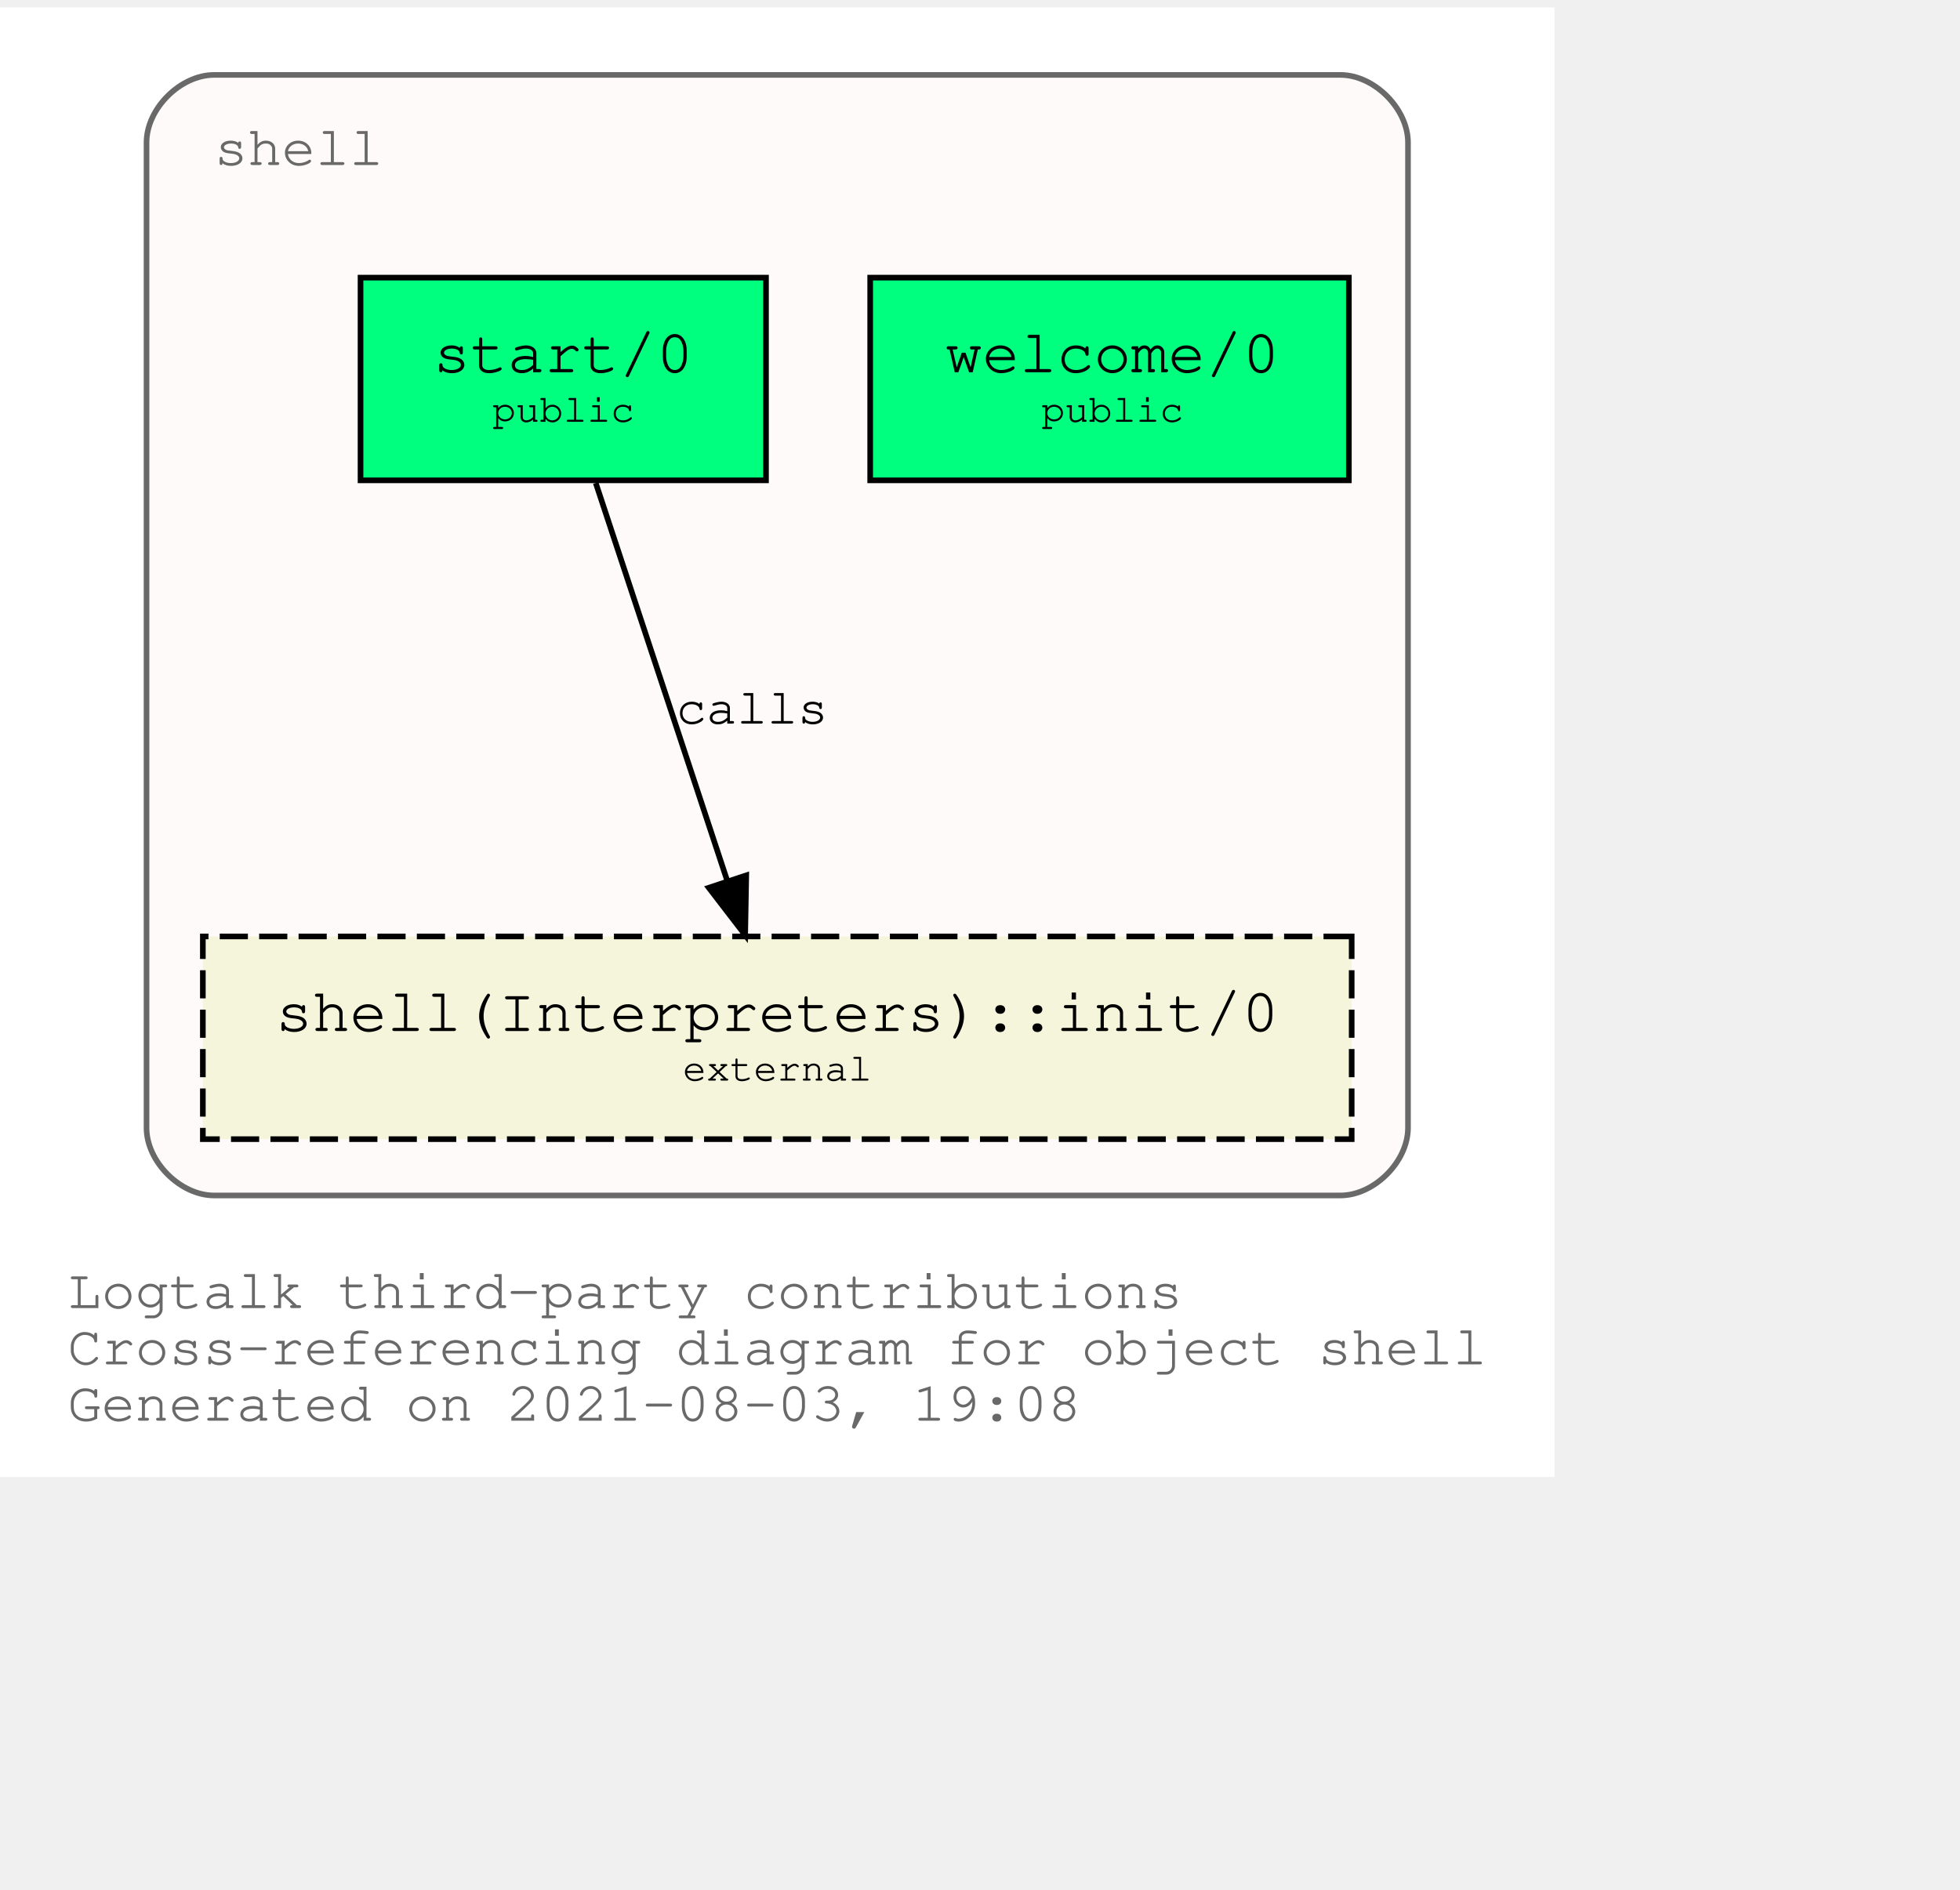
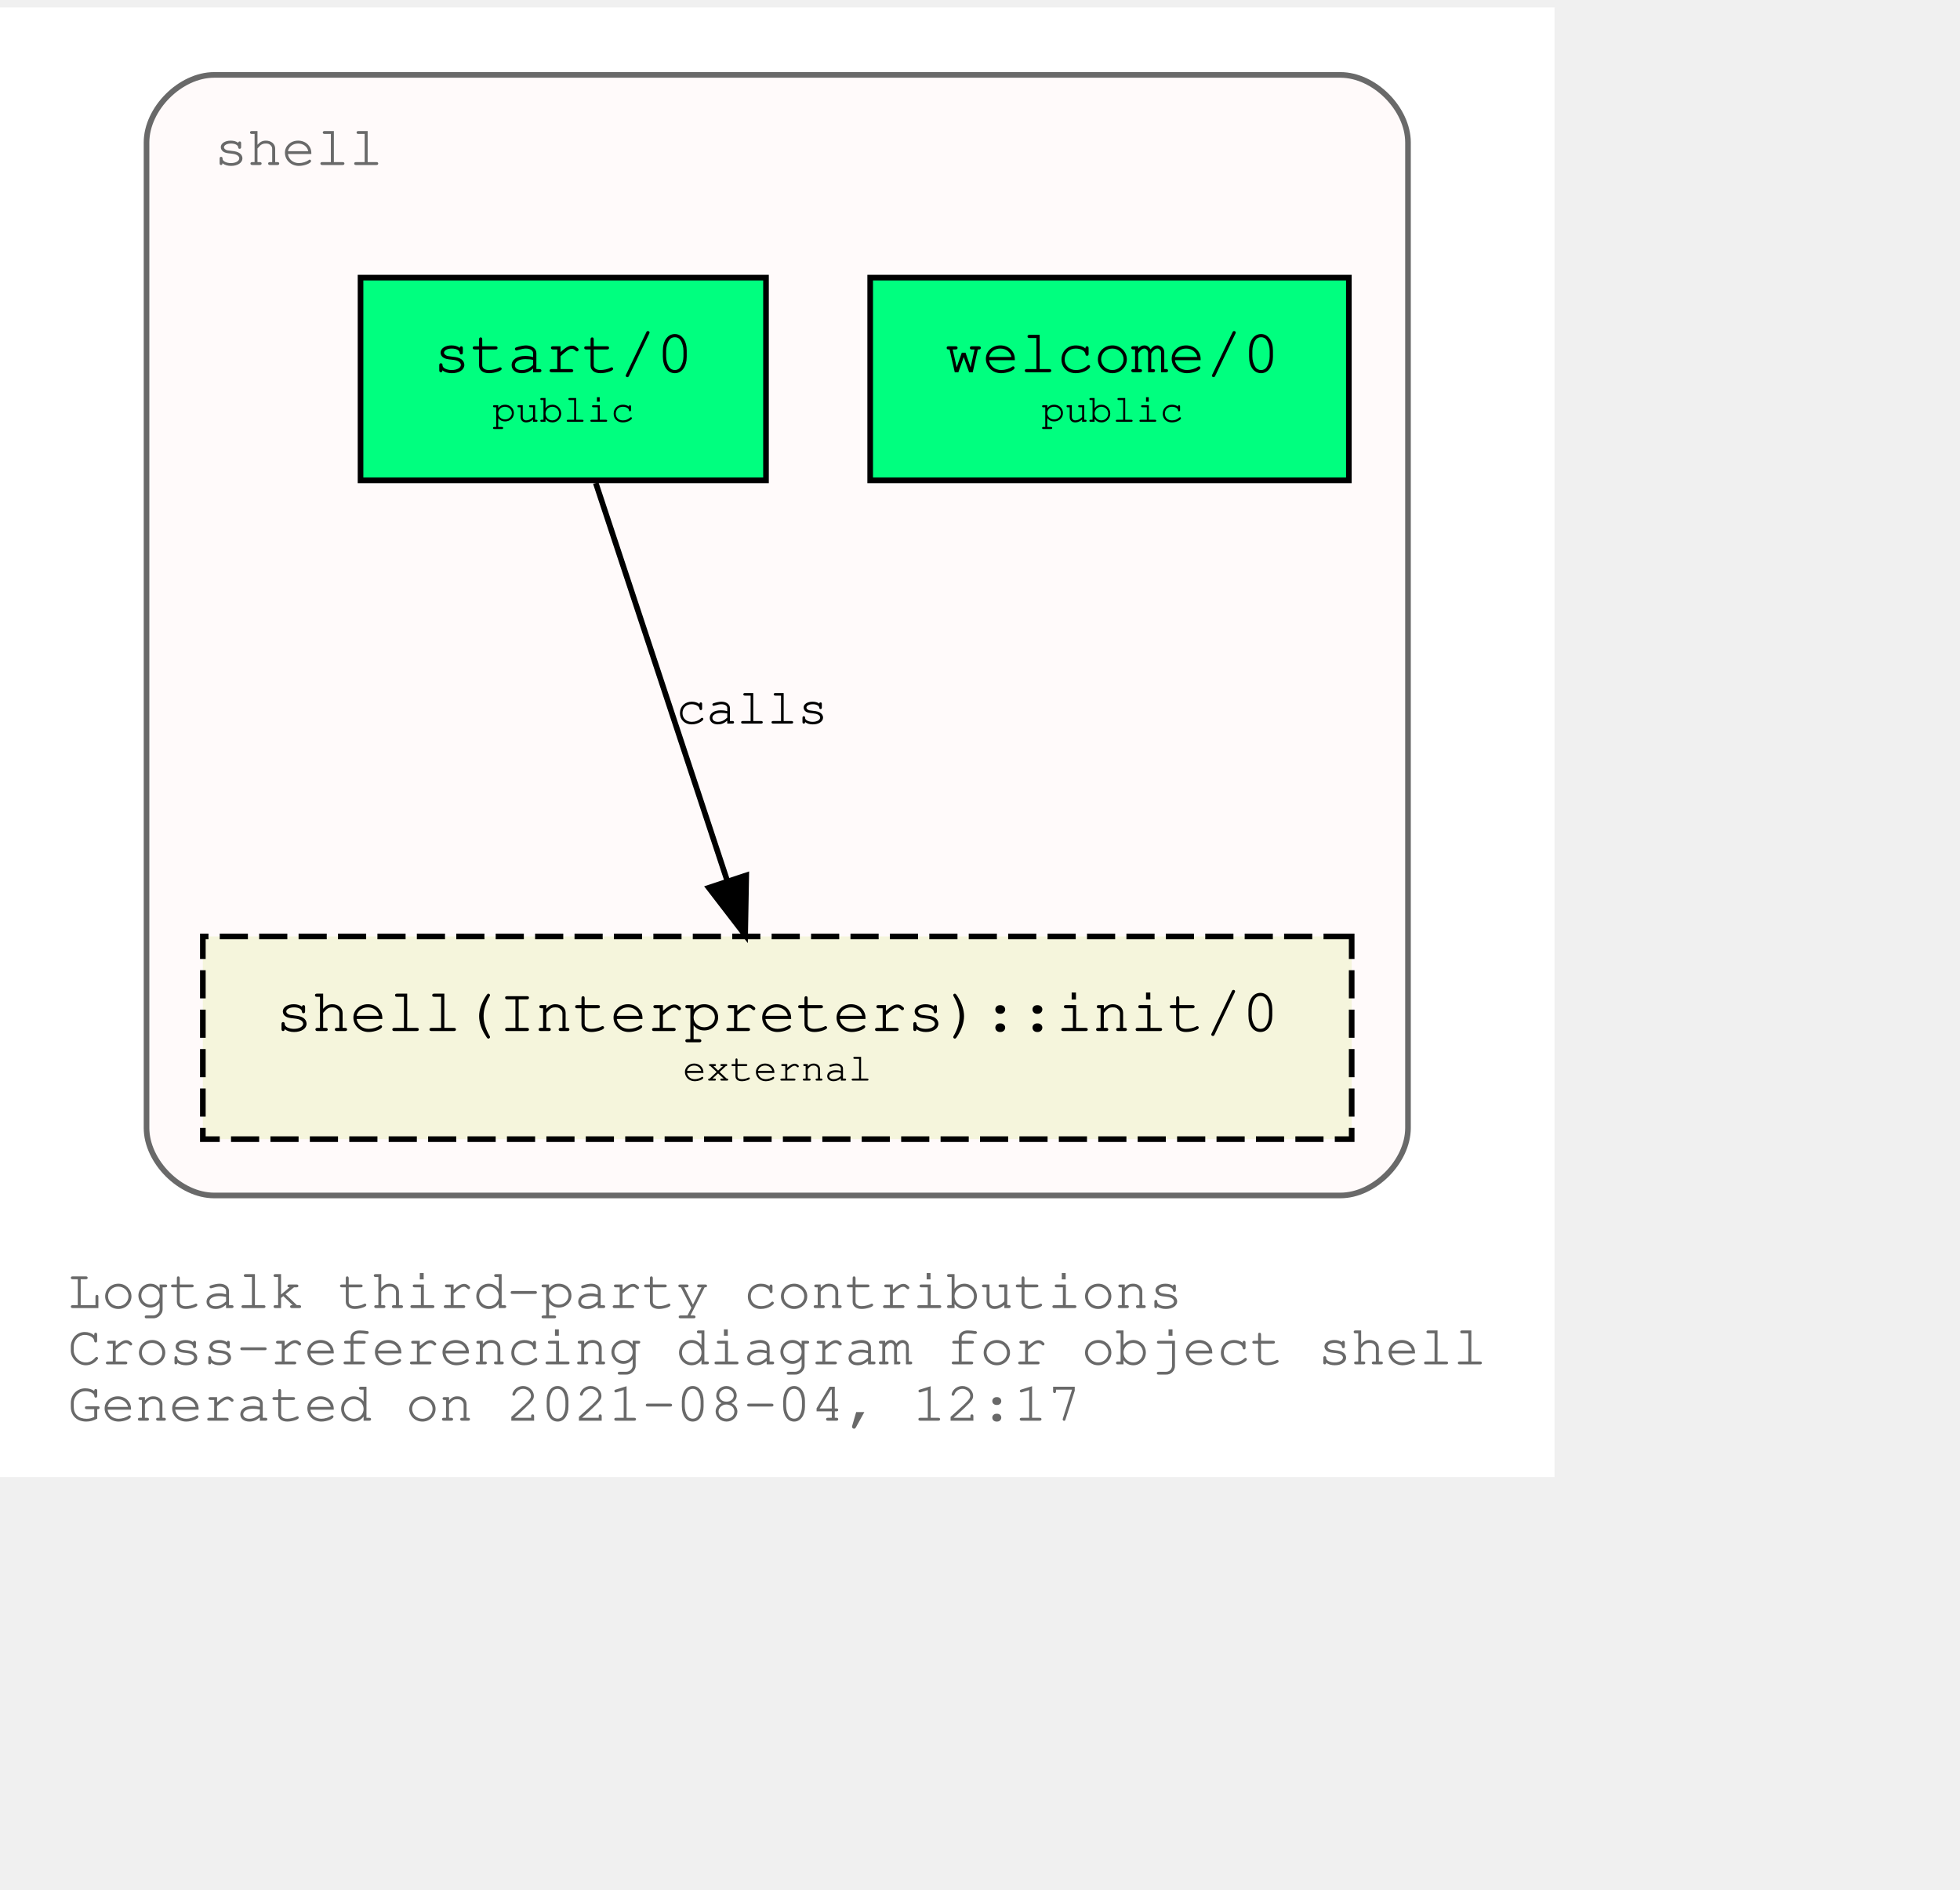
<svg xmlns="http://www.w3.org/2000/svg" xmlns:xlink="http://www.w3.org/1999/xlink" width="420pt" height="405pt" viewBox="72.00 72.00 348.04 333.00">
  <g id="graph0" class="graph" transform="scale(1 1) rotate(0) translate(76 329)">
    <polygon fill="white" stroke="transparent" points="-4,4 -4,-257 272.04,-257 272.04,4 -4,4" />
    <text text-anchor="start" x="8" y="-26" font-family="Courier,monospace" font-size="10.00" fill="dimgray">Logtalk third-party contributions</text>
    <text text-anchor="start" x="8" y="-16" font-family="Courier,monospace" font-size="10.00" fill="dimgray">Cross-referencing diagram for object shell</text>
-     <text text-anchor="start" x="8" y="-6" font-family="Courier,monospace" font-size="10.00" fill="dimgray">Generated on 2021-08-03, 19:08</text>
+     <text text-anchor="start" x="8" y="-6" font-family="Courier,monospace" font-size="10.00" fill="dimgray">Generated on 2021-08-04, 12:17</text>
    <g id="clust1" class="cluster">
      <g id="a_clust1">
        <a xlink:title="shell">
          <path fill="snow" stroke="dimgray" d="M34.02,-46C34.02,-46 234.02,-46 234.02,-46 240.02,-46 246.02,-52 246.02,-58 246.02,-58 246.02,-233 246.02,-233 246.02,-239 240.02,-245 234.02,-245 234.02,-245 34.02,-245 34.02,-245 28.02,-245 22.02,-239 22.02,-233 22.02,-233 22.02,-58 22.02,-58 22.02,-52 28.02,-46 34.02,-46" />
          <g id="a_clust1_0">
-             <a xlink:href="https://github.com/LogtalkDotOrg/logtalk3/tree/fb3b161bf38c482e9b36c879edd520642b1bdbbf/contributions/verdi_neruda/shell.lgt" xlink:title="https://github.com/LogtalkDotOrg/logtalk3/tree/fb3b161bf38c482e9b36c879edd520642b1bdbbf/contributions/verdi_neruda/shell.lgt">
+             <a xlink:href="https://github.com/LogtalkDotOrg/logtalk3/tree/348176875b0d8158ad36f231e0bf7d3c2b1125d8/contributions/verdi_neruda/shell.lgt" xlink:title="https://github.com/LogtalkDotOrg/logtalk3/tree/348176875b0d8158ad36f231e0bf7d3c2b1125d8/contributions/verdi_neruda/shell.lgt">
              <text text-anchor="start" x="34.02" y="-229" font-family="Courier,monospace" font-size="10.00" fill="dimgray">shell</text>
            </a>
          </g>
        </a>
      </g>
    </g>
    <g id="node1" class="node">
      <g id="a_node1">
-         <a xlink:href="https://github.com/LogtalkDotOrg/logtalk3/tree/fb3b161bf38c482e9b36c879edd520642b1bdbbf/contributions/verdi_neruda/shell.lgt#L341" xlink:title="https://github.com/LogtalkDotOrg/logtalk3/tree/fb3b161bf38c482e9b36c879edd520642b1bdbbf/contributions/verdi_neruda/shell.lgt#L341">
+         <a xlink:href="https://github.com/LogtalkDotOrg/logtalk3/tree/348176875b0d8158ad36f231e0bf7d3c2b1125d8/contributions/verdi_neruda/shell.lgt#L341" xlink:title="https://github.com/LogtalkDotOrg/logtalk3/tree/348176875b0d8158ad36f231e0bf7d3c2b1125d8/contributions/verdi_neruda/shell.lgt#L341">
          <polygon fill="springgreen" stroke="black" points="235.52,-209 150.52,-209 150.52,-173 235.52,-173 235.52,-209" />
          <text text-anchor="start" x="158.82" y="-192.8" font-family="Courier,monospace" font-size="9.00"> </text>
          <text text-anchor="start" x="163.82" y="-192.2" font-family="Courier,monospace" font-size="11.00">welcome/0</text>
          <text text-anchor="start" x="222.82" y="-192.8" font-family="Courier,monospace" font-size="9.00"> </text>
          <text text-anchor="start" x="158.82" y="-182.8" font-family="Courier,monospace" font-size="9.00"> </text>
          <text text-anchor="start" x="180.92" y="-183.4" font-family="Courier,monospace" font-size="7.00">public</text>
          <text text-anchor="start" x="222.82" y="-182.8" font-family="Courier,monospace" font-size="9.00"> </text>
        </a>
      </g>
    </g>
    <g id="node2" class="node">
      <g id="a_node2">
-         <a xlink:href="https://github.com/LogtalkDotOrg/logtalk3/tree/fb3b161bf38c482e9b36c879edd520642b1bdbbf/contributions/verdi_neruda/shell.lgt#L353" xlink:title="https://github.com/LogtalkDotOrg/logtalk3/tree/fb3b161bf38c482e9b36c879edd520642b1bdbbf/contributions/verdi_neruda/shell.lgt#L353">
+         <a xlink:href="https://github.com/LogtalkDotOrg/logtalk3/tree/348176875b0d8158ad36f231e0bf7d3c2b1125d8/contributions/verdi_neruda/shell.lgt#L353" xlink:title="https://github.com/LogtalkDotOrg/logtalk3/tree/348176875b0d8158ad36f231e0bf7d3c2b1125d8/contributions/verdi_neruda/shell.lgt#L353">
          <polygon fill="springgreen" stroke="black" points="132.02,-209 60.02,-209 60.02,-173 132.02,-173 132.02,-209" />
          <text text-anchor="start" x="67.82" y="-192.8" font-family="Courier,monospace" font-size="9.00"> </text>
          <text text-anchor="start" x="72.92" y="-192.2" font-family="Courier,monospace" font-size="11.00">start/0</text>
          <text text-anchor="start" x="118.82" y="-192.8" font-family="Courier,monospace" font-size="9.00"> </text>
          <text text-anchor="start" x="67.82" y="-182.8" font-family="Courier,monospace" font-size="9.00"> </text>
          <text text-anchor="start" x="83.42" y="-183.4" font-family="Courier,monospace" font-size="7.00">public</text>
          <text text-anchor="start" x="118.82" y="-182.8" font-family="Courier,monospace" font-size="9.00"> </text>
        </a>
      </g>
    </g>
    <g id="node3" class="node">
      <g id="a_node3">
        <a xlink:href="https://logtalk.org/library/shell_1.html#init/0" xlink:title="https://logtalk.org/library/shell_1.html#init/0">
          <polygon fill="beige" stroke="black" stroke-dasharray="5,2" points="236.02,-92 32.02,-92 32.02,-56 236.02,-56 236.02,-92" />
          <text text-anchor="start" x="39.82" y="-75.8" font-family="Courier,monospace" font-size="9.00"> </text>
          <text text-anchor="start" x="44.91" y="-75.2" font-family="Courier,monospace" font-size="11.00">shell(Interpreters)::init/0</text>
          <text text-anchor="start" x="222.82" y="-75.8" font-family="Courier,monospace" font-size="9.00"> </text>
          <text text-anchor="start" x="39.82" y="-65.8" font-family="Courier,monospace" font-size="9.00"> </text>
          <text text-anchor="start" x="117.22" y="-66.4" font-family="Courier,monospace" font-size="7.00">external</text>
          <text text-anchor="start" x="222.82" y="-65.8" font-family="Courier,monospace" font-size="9.00"> </text>
        </a>
      </g>
    </g>
    <g id="edge1" class="edge">
      <g id="a_edge1">
-         <a xlink:href="https://github.com/LogtalkDotOrg/logtalk3/tree/fb3b161bf38c482e9b36c879edd520642b1bdbbf/contributions/verdi_neruda/shell.lgt#L355" xlink:title="calls">
+         <a xlink:href="https://github.com/LogtalkDotOrg/logtalk3/tree/348176875b0d8158ad36f231e0bf7d3c2b1125d8/contributions/verdi_neruda/shell.lgt#L355" xlink:title="calls">
          <path fill="none" stroke="black" d="M101.79,-172.53C107.99,-153.77 117.93,-123.7 125.13,-101.91" />
          <polygon fill="black" stroke="black" points="128.51,-102.85 128.32,-92.25 121.86,-100.65 128.51,-102.85" />
        </a>
      </g>
      <g id="a_edge1-label">
-         <a xlink:href="https://github.com/LogtalkDotOrg/logtalk3/tree/fb3b161bf38c482e9b36c879edd520642b1bdbbf/contributions/verdi_neruda/shell.lgt#L355" xlink:title="https://github.com/LogtalkDotOrg/logtalk3/tree/fb3b161bf38c482e9b36c879edd520642b1bdbbf/contributions/verdi_neruda/shell.lgt#L355">
+         <a xlink:href="https://github.com/LogtalkDotOrg/logtalk3/tree/348176875b0d8158ad36f231e0bf7d3c2b1125d8/contributions/verdi_neruda/shell.lgt#L355" xlink:title="https://github.com/LogtalkDotOrg/logtalk3/tree/348176875b0d8158ad36f231e0bf7d3c2b1125d8/contributions/verdi_neruda/shell.lgt#L355">
          <text text-anchor="start" x="116.02" y="-129.8" font-family="Courier,monospace" font-size="9.00">calls</text>
        </a>
      </g>
    </g>
  </g>
</svg>
